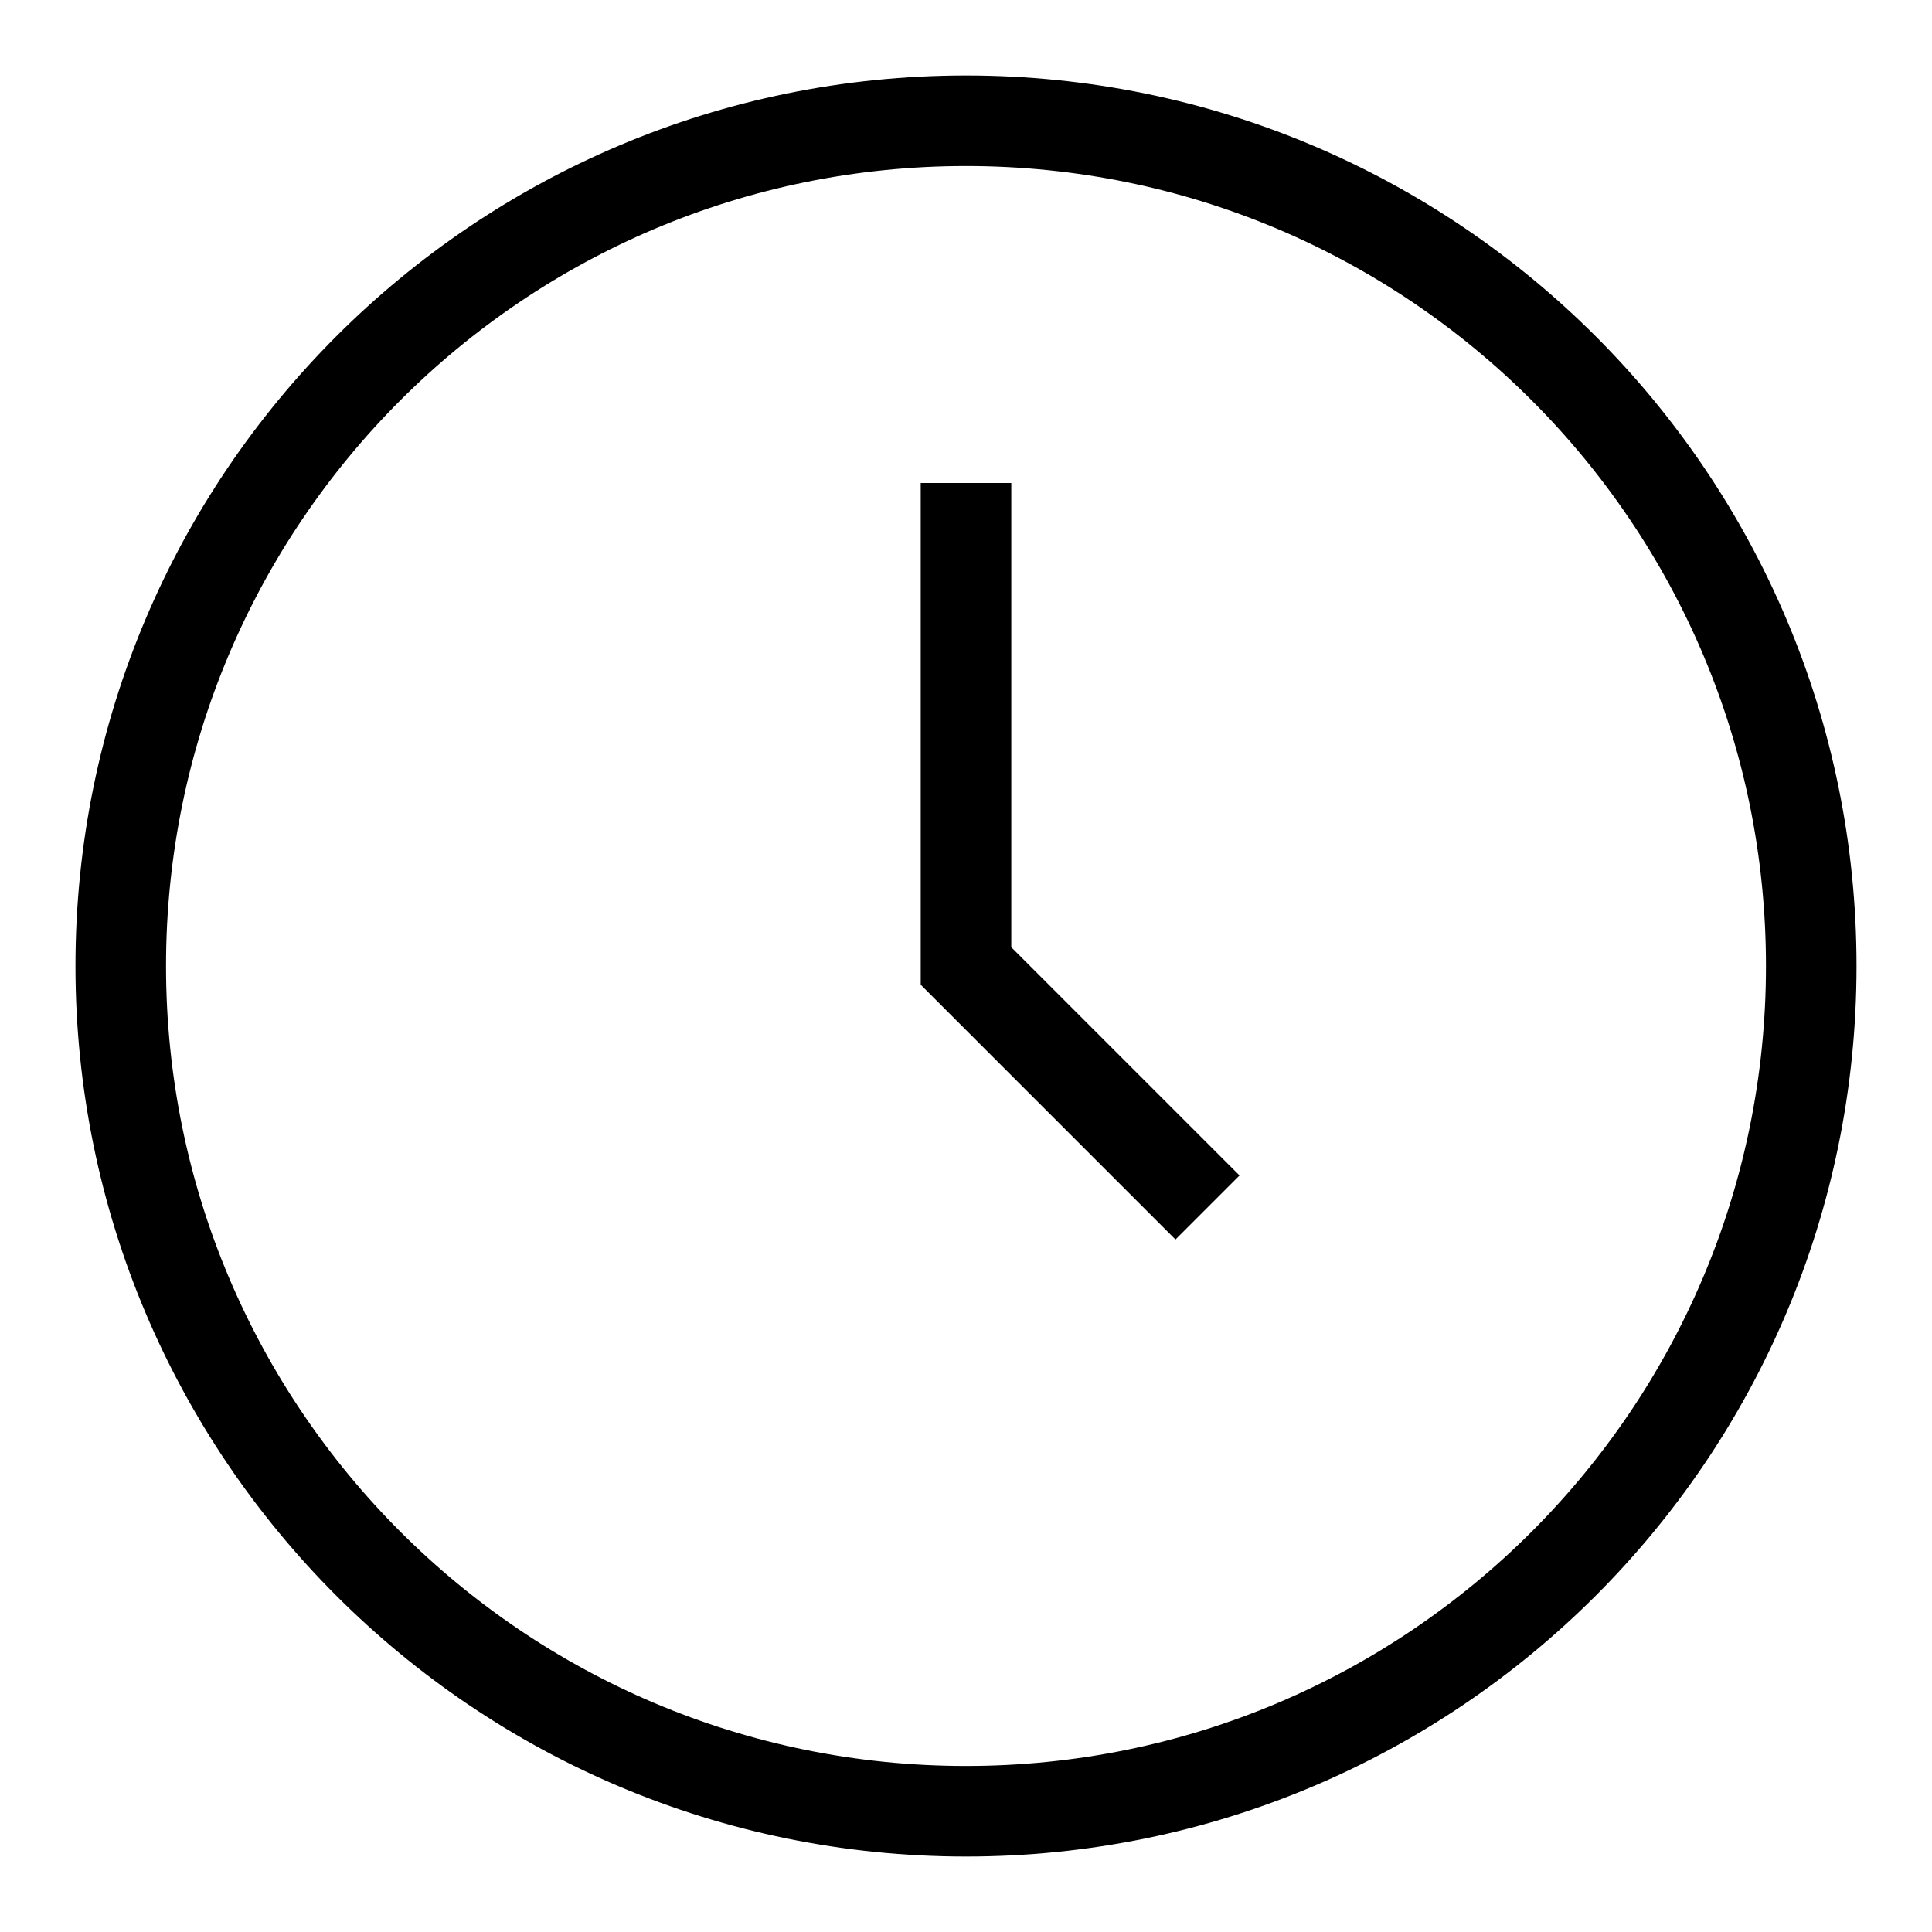
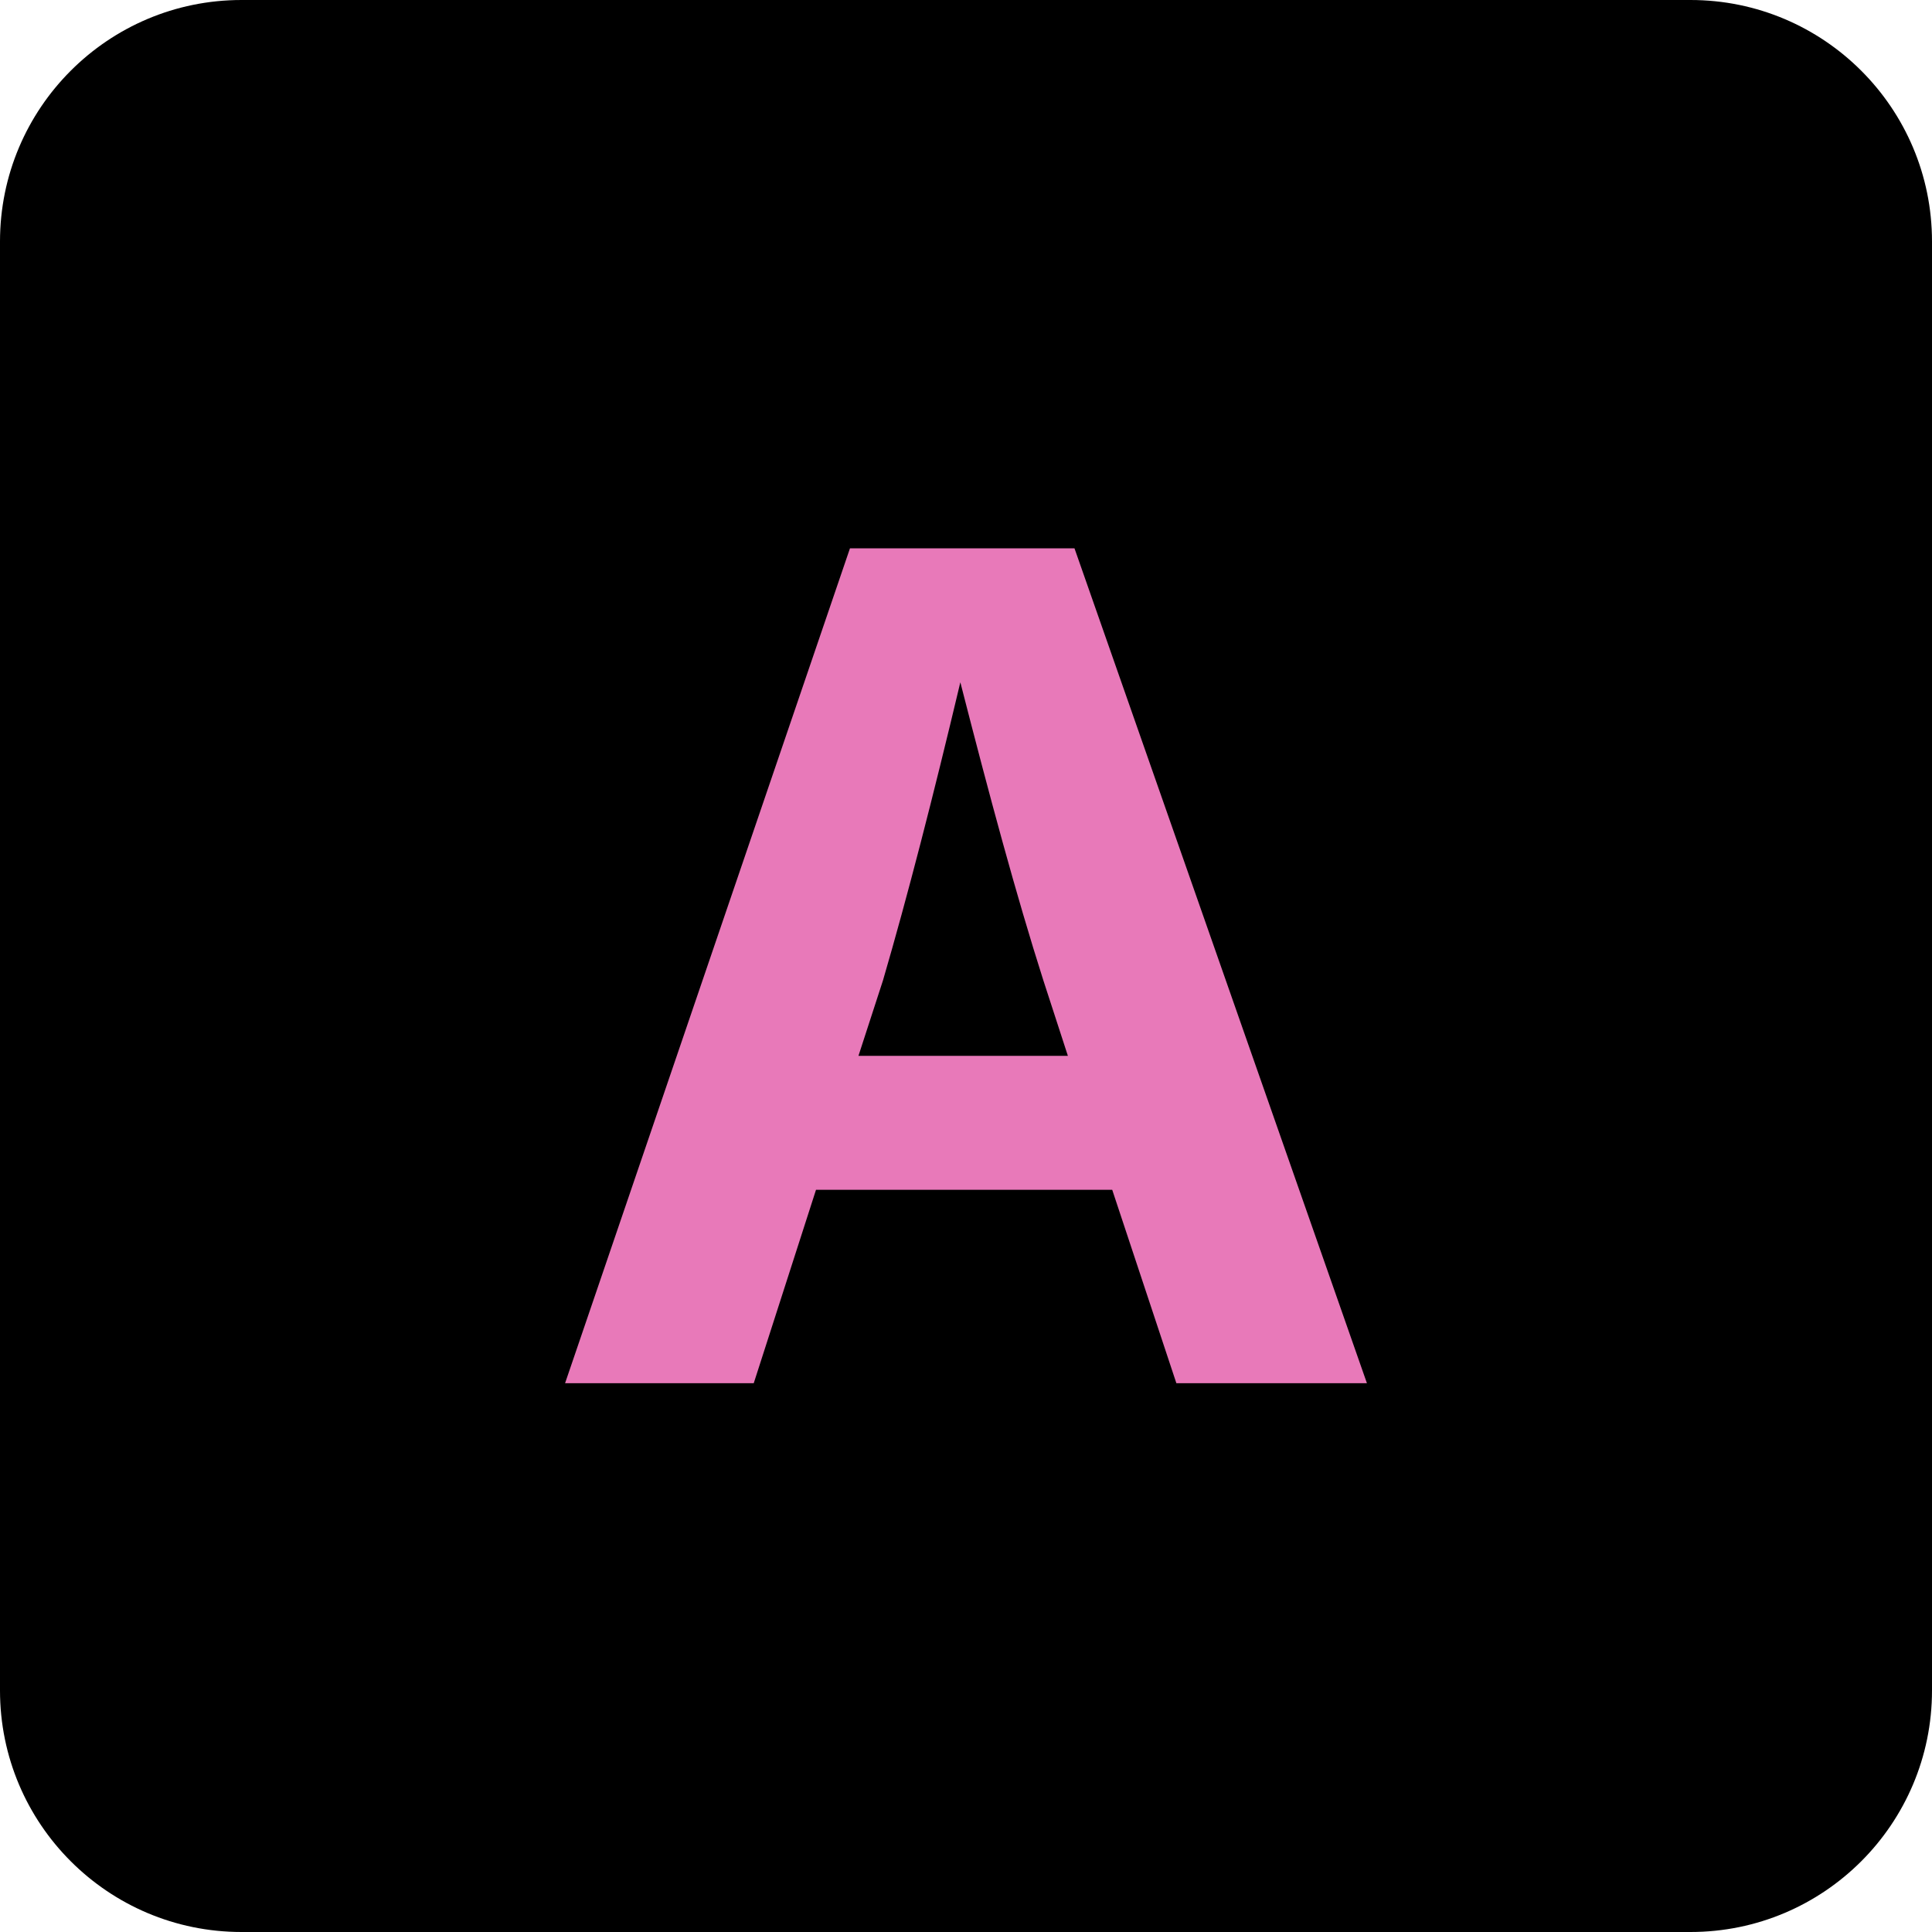
- <svg xmlns="http://www.w3.org/2000/svg" viewBox="0 0 32 32" fill="none" stroke="currentColor" stroke-width="1.5">
-   <circle cx="16" cy="16" r="14" />
-   <path d="M16 8v8l4 4" />
+ <svg xmlns="http://www.w3.org/2000/svg" viewBox="0 0 32 32">
+   <rect width="32" height="32" rx="4" fill="#000" />
+   <text x="16" y="16" dominant-baseline="central" text-anchor="middle" font-family="system-ui, -apple-system, 'Segoe UI', sans-serif" font-size="19" font-weight="700" fill="#e879b9">A</text>
</svg>
